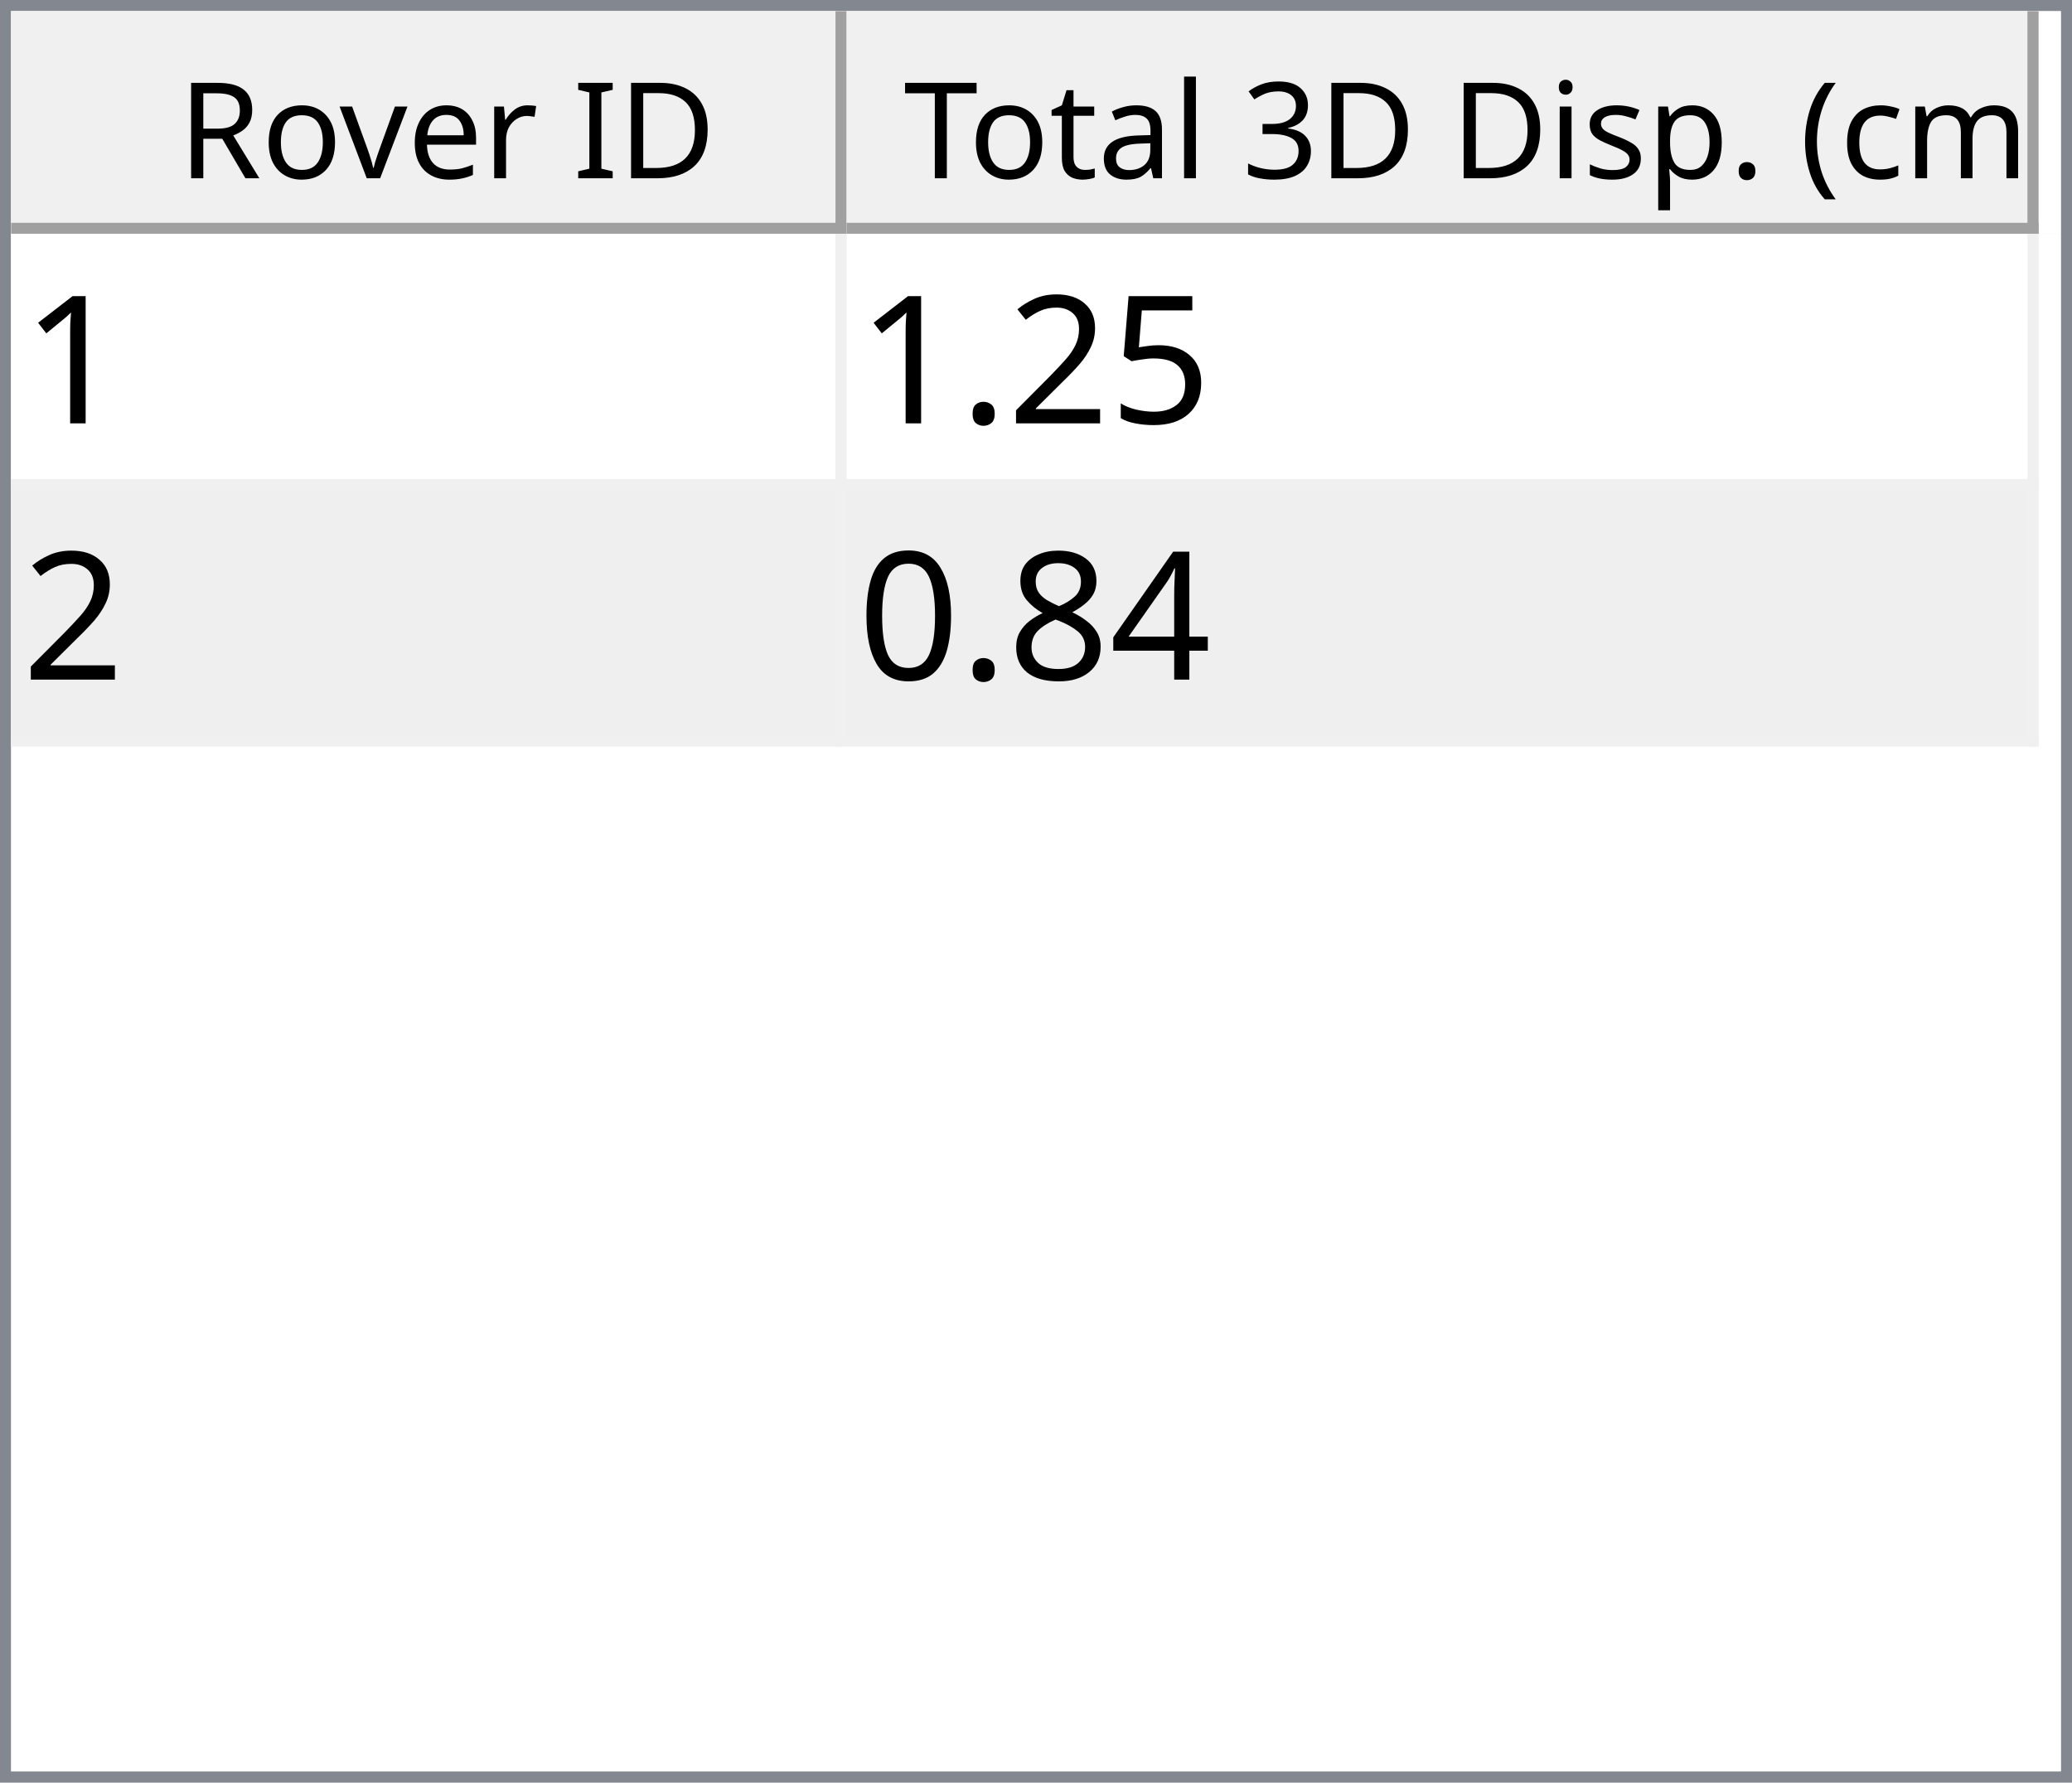
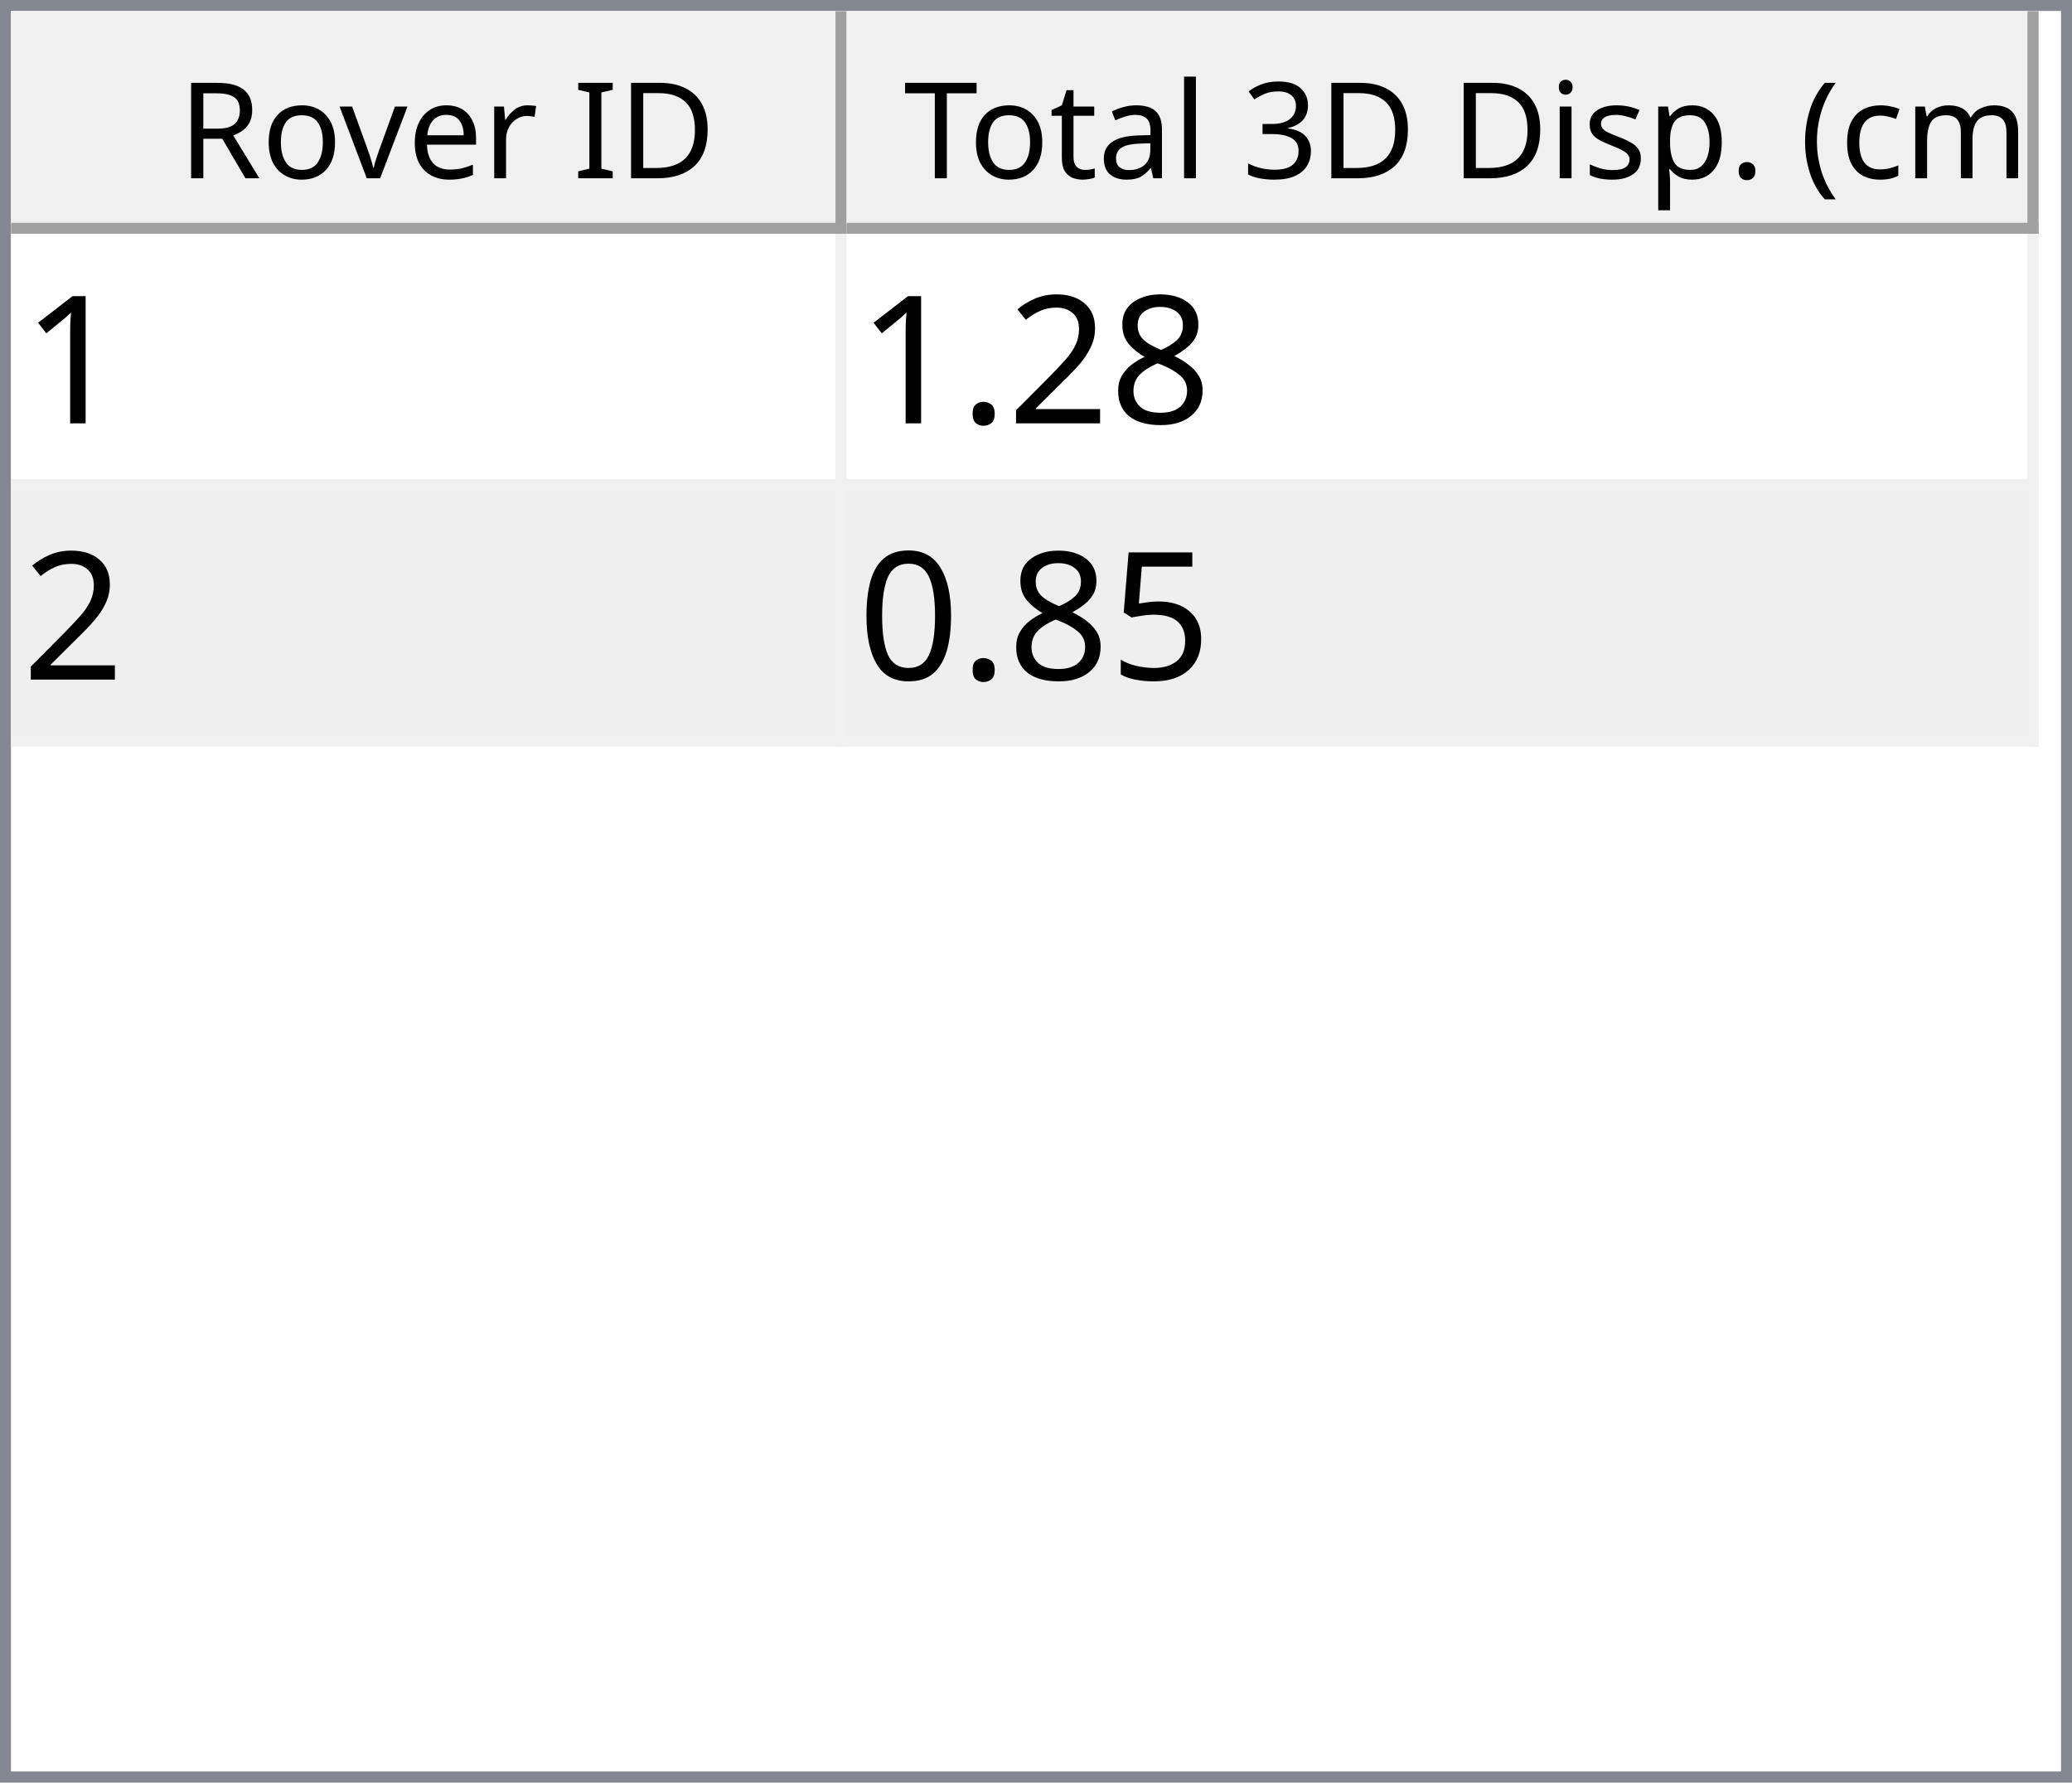
<svg xmlns="http://www.w3.org/2000/svg" style="fill-opacity:1; color-rendering:auto; color-interpolation:auto; text-rendering:auto; stroke:black; stroke-linecap:square; stroke-miterlimit:10; shape-rendering:auto; stroke-opacity:1; fill:black; stroke-dasharray:none; font-weight:normal; stroke-width:1; font-family:'Dialog'; font-style:normal; stroke-linejoin:miter; font-size:12px; stroke-dashoffset:0; image-rendering:auto;" width="186" height="160">
  <defs id="genericDefs" />
  <g>
    <defs id="defs1">
      <clipPath clipPathUnits="userSpaceOnUse" id="clipPath1">
        <path d="M0 0 L186 0 L186 160 L0 160 L0 0 Z" />
      </clipPath>
      <clipPath clipPathUnits="userSpaceOnUse" id="clipPath2">
        <path d="M0 0 L0 160 L186 160 L186 0 Z" />
      </clipPath>
      <clipPath clipPathUnits="userSpaceOnUse" id="clipPath3">
        <path d="M0 0 L0 20 L184 20 L184 0 Z" />
      </clipPath>
      <clipPath clipPathUnits="userSpaceOnUse" id="clipPath4">
        <path d="M0 0 L0 20 L75 20 L75 0 Z" />
      </clipPath>
      <clipPath clipPathUnits="userSpaceOnUse" id="clipPath5">
        <path d="M1 1 L1 19 L74 19 L74 1 Z" />
      </clipPath>
      <clipPath clipPathUnits="userSpaceOnUse" id="clipPath6">
        <path d="M0 0 L0 18 L73 18 L73 0 Z" />
      </clipPath>
      <clipPath clipPathUnits="userSpaceOnUse" id="clipPath7">
        <path d="M-0.5 -0.5 L-0.5 19.5 L74.5 19.5 L74.5 -0.5 Z" />
      </clipPath>
      <clipPath clipPathUnits="userSpaceOnUse" id="clipPath8">
        <path d="M0 0 L0 20 L107 20 L107 0 Z" />
      </clipPath>
      <clipPath clipPathUnits="userSpaceOnUse" id="clipPath9">
        <path d="M1 1 L1 19 L106 19 L106 1 Z" />
      </clipPath>
      <clipPath clipPathUnits="userSpaceOnUse" id="clipPath10">
        <path d="M0 0 L0 18 L105 18 L105 0 Z" />
      </clipPath>
      <clipPath clipPathUnits="userSpaceOnUse" id="clipPath11">
        <path d="M-0.5 -0.5 L-0.5 19.5 L106.5 19.5 L106.5 -0.5 Z" />
      </clipPath>
      <clipPath clipPathUnits="userSpaceOnUse" id="clipPath12">
        <path d="M0 0 L0 138 L184 138 L184 0 Z" />
      </clipPath>
      <clipPath clipPathUnits="userSpaceOnUse" id="clipPath13">
        <path d="M0 0 L0 46 L182 46 L182 0 Z" />
      </clipPath>
      <clipPath clipPathUnits="userSpaceOnUse" id="clipPath14">
        <path d="M-0.5 -0.5 L-0.5 45.5 L181.5 45.5 L181.5 -0.5 Z" />
      </clipPath>
      <clipPath clipPathUnits="userSpaceOnUse" id="clipPath15">
        <path d="M0 0 L0 22 L74 22 L74 0 Z" />
      </clipPath>
      <clipPath clipPathUnits="userSpaceOnUse" id="clipPath16">
        <path d="M0 0 L0 22 L106 22 L106 0 Z" />
      </clipPath>
      <font horiz-adv-x="64.551" id="font1">
        <font-face ascent="107.91" descent="25.098" units-per-em="100" style="font-style:normal; font-family:Segoe UI; font-weight:normal;" />
        <missing-glyph horiz-adv-x="64.551" d="M8.109 0 L8.109 68.266 L56.453 68.266 L56.453 0 L8.109 0 ZM15.328 7.234 L49.219 7.234 L49.219 61.031 L15.328 61.031 L15.328 7.234 Z" />
        <glyph unicode="D" horiz-adv-x="70.117" d="M9.188 0 L9.188 70.016 L28.516 70.016 Q65.531 70.016 65.531 35.891 Q65.531 19.672 55.25 9.836 Q44.969 0 27.734 0 L9.188 0 ZM17.391 62.594 L17.391 7.422 L27.828 7.422 Q41.609 7.422 49.273 14.797 Q56.938 22.172 56.938 35.688 Q56.938 62.594 28.328 62.594 L17.391 62.594 Z" />
        <glyph unicode="I" horiz-adv-x="26.611" d="M17.391 0 L9.188 0 L9.188 70.016 L17.391 70.016 L17.391 0 Z" />
        <glyph unicode=" " horiz-adv-x="27.393" d="" />
        <glyph unicode="r" horiz-adv-x="34.766" d="M34.188 41.891 Q32.078 43.5 28.125 43.5 Q23 43.5 19.555 38.672 Q16.109 33.844 16.109 25.484 L16.109 0 L8.109 0 L8.109 50 L16.109 50 L16.109 39.703 L16.312 39.703 Q18.016 44.969 21.531 47.922 Q25.047 50.875 29.391 50.875 Q32.516 50.875 34.188 50.203 L34.188 41.891 Z" />
        <glyph unicode="e" horiz-adv-x="52.295" d="M48.297 23 L12.984 23 Q13.188 14.656 17.484 10.109 Q21.781 5.562 29.297 5.562 Q37.75 5.562 44.828 11.141 L44.828 3.609 Q38.234 -1.172 27.391 -1.172 Q16.797 -1.172 10.742 5.641 Q4.688 12.453 4.688 24.812 Q4.688 36.469 11.305 43.82 Q17.922 51.172 27.734 51.172 Q37.547 51.172 42.922 44.828 Q48.297 38.484 48.297 27.203 L48.297 23 ZM40.094 29.781 Q40.047 36.719 36.75 40.578 Q33.453 44.438 27.594 44.438 Q21.922 44.438 17.969 40.383 Q14.016 36.328 13.094 29.781 L40.094 29.781 Z" />
        <glyph unicode="v" horiz-adv-x="47.9" d="M47.406 50 L27.484 0 L19.625 0 L0.688 50 L9.469 50 L22.172 13.672 Q23.578 9.672 23.922 6.688 L24.125 6.688 Q24.609 10.453 25.688 13.484 L38.969 50 L47.406 50 Z" />
        <glyph unicode="o" horiz-adv-x="58.594" d="M29 -1.172 Q17.922 -1.172 11.305 5.836 Q4.688 12.844 4.688 24.422 Q4.688 37.016 11.57 44.094 Q18.453 51.172 30.172 51.172 Q41.359 51.172 47.633 44.289 Q53.906 37.406 53.906 25.203 Q53.906 13.234 47.141 6.031 Q40.375 -1.172 29 -1.172 ZM29.594 44.438 Q21.875 44.438 17.383 39.188 Q12.891 33.938 12.891 24.703 Q12.891 15.828 17.43 10.695 Q21.969 5.562 29.594 5.562 Q37.359 5.562 41.531 10.594 Q45.703 15.625 45.703 24.906 Q45.703 34.281 41.531 39.359 Q37.359 44.438 29.594 44.438 Z" />
        <glyph unicode="R" horiz-adv-x="59.814" d="M59.375 0 L49.609 0 L37.891 19.625 Q36.281 22.359 34.766 24.289 Q33.25 26.219 31.664 27.438 Q30.078 28.656 28.25 29.219 Q26.422 29.781 24.125 29.781 L17.391 29.781 L17.391 0 L9.188 0 L9.188 70.016 L30.078 70.016 Q34.672 70.016 38.555 68.867 Q42.438 67.719 45.289 65.375 Q48.141 63.031 49.758 59.547 Q51.375 56.062 51.375 51.375 Q51.375 47.703 50.273 44.656 Q49.172 41.609 47.148 39.211 Q45.125 36.812 42.266 35.133 Q39.406 33.453 35.844 32.516 L35.844 32.328 Q37.594 31.547 38.891 30.547 Q40.188 29.547 41.359 28.18 Q42.531 26.812 43.68 25.078 Q44.828 23.344 46.234 21.047 L59.375 0 ZM17.391 62.594 L17.391 37.203 L28.516 37.203 Q31.594 37.203 34.203 38.133 Q36.812 39.062 38.719 40.797 Q40.625 42.531 41.703 45.047 Q42.781 47.562 42.781 50.688 Q42.781 56.297 39.141 59.445 Q35.5 62.594 28.609 62.594 L17.391 62.594 Z" />
        <glyph unicode=")" horiz-adv-x="30.176" d="M8.297 -15.922 L1.172 -15.922 Q16.406 2.344 16.406 26.812 Q16.406 51.469 1.078 70.016 L8.297 70.016 Q23.531 52.156 23.531 26.703 Q23.531 1.375 8.297 -15.922 Z" />
        <glyph unicode="m" horiz-adv-x="86.133" d="M79.109 0 L71.094 0 L71.094 28.719 Q71.094 37.016 68.531 40.727 Q65.969 44.438 59.906 44.438 Q54.781 44.438 51.195 39.75 Q47.609 35.062 47.609 28.516 L47.609 0 L39.594 0 L39.594 29.688 Q39.594 44.438 28.219 44.438 Q22.953 44.438 19.531 40.016 Q16.109 35.594 16.109 28.516 L16.109 0 L8.109 0 L8.109 50 L16.109 50 L16.109 42.094 L16.312 42.094 Q21.625 51.172 31.844 51.172 Q36.969 51.172 40.773 48.312 Q44.578 45.453 46 40.828 Q51.562 51.172 62.594 51.172 Q79.109 51.172 79.109 30.812 L79.109 0 Z" />
        <glyph unicode="c" horiz-adv-x="46.191" d="M42.188 2.297 Q36.422 -1.172 28.516 -1.172 Q17.828 -1.172 11.258 5.789 Q4.688 12.75 4.688 23.828 Q4.688 36.188 11.766 43.68 Q18.844 51.172 30.672 51.172 Q37.25 51.172 42.281 48.734 L42.281 40.531 Q36.719 44.438 30.375 44.438 Q22.703 44.438 17.797 38.945 Q12.891 33.453 12.891 24.516 Q12.891 15.719 17.508 10.641 Q22.125 5.562 29.891 5.562 Q36.422 5.562 42.188 9.906 L42.188 2.297 Z" />
        <glyph unicode="(" horiz-adv-x="30.176" d="M29.109 -15.922 L21.969 -15.922 Q6.844 1.375 6.844 26.703 Q6.844 52.156 21.969 70.016 L29.203 70.016 Q13.875 51.469 13.875 26.812 Q13.875 2.344 29.109 -15.922 Z" />
        <glyph unicode="." horiz-adv-x="21.68" d="M10.891 -1.078 Q8.641 -1.078 7.055 0.539 Q5.469 2.156 5.469 4.391 Q5.469 6.641 7.055 8.273 Q8.641 9.906 10.891 9.906 Q13.188 9.906 14.797 8.273 Q16.406 6.641 16.406 4.391 Q16.406 2.156 14.797 0.539 Q13.188 -1.078 10.891 -1.078 Z" />
        <glyph unicode="p" horiz-adv-x="58.789" d="M16.312 7.234 L16.109 7.234 L16.109 -23 L8.109 -23 L8.109 50 L16.109 50 L16.109 41.219 L16.312 41.219 Q22.219 51.172 33.594 51.172 Q43.266 51.172 48.688 44.461 Q54.109 37.75 54.109 26.469 Q54.109 13.922 48 6.375 Q41.891 -1.172 31.297 -1.172 Q21.578 -1.172 16.312 7.234 ZM16.109 27.391 L16.109 20.406 Q16.109 14.203 20.141 9.883 Q24.172 5.562 30.375 5.562 Q37.641 5.562 41.773 11.133 Q45.906 16.703 45.906 26.609 Q45.906 34.969 42.047 39.703 Q38.188 44.438 31.594 44.438 Q24.609 44.438 20.359 39.578 Q16.109 34.719 16.109 27.391 Z" />
        <glyph unicode="s" horiz-adv-x="42.432" d="M5.078 1.812 L5.078 10.406 Q11.625 5.562 19.484 5.562 Q30.031 5.562 30.031 12.594 Q30.031 14.594 29.125 15.992 Q28.219 17.391 26.68 18.461 Q25.141 19.531 23.07 20.383 Q21 21.234 18.609 22.172 Q15.281 23.484 12.766 24.828 Q10.25 26.172 8.57 27.859 Q6.891 29.547 6.031 31.695 Q5.172 33.844 5.172 36.719 Q5.172 40.234 6.789 42.945 Q8.406 45.656 11.086 47.484 Q13.766 49.312 17.211 50.242 Q20.656 51.172 24.312 51.172 Q30.812 51.172 35.938 48.922 L35.938 40.828 Q30.422 44.438 23.25 44.438 Q21 44.438 19.195 43.922 Q17.391 43.406 16.094 42.477 Q14.797 41.547 14.086 40.258 Q13.375 38.969 13.375 37.406 Q13.375 35.453 14.086 34.133 Q14.797 32.812 16.164 31.789 Q17.531 30.766 19.484 29.938 Q21.438 29.109 23.922 28.125 Q27.25 26.859 29.883 25.516 Q32.516 24.172 34.375 22.484 Q36.234 20.797 37.234 18.602 Q38.234 16.406 38.234 13.375 Q38.234 9.672 36.602 6.938 Q34.969 4.203 32.234 2.398 Q29.5 0.594 25.93 -0.289 Q22.359 -1.172 18.453 -1.172 Q10.75 -1.172 5.078 1.812 Z" />
        <glyph unicode="i" horiz-adv-x="24.219" d="M12.203 62.703 Q10.062 62.703 8.547 64.164 Q7.031 65.625 7.031 67.875 Q7.031 70.125 8.547 71.609 Q10.062 73.094 12.203 73.094 Q14.406 73.094 15.945 71.609 Q17.484 70.125 17.484 67.875 Q17.484 65.719 15.945 64.211 Q14.406 62.703 12.203 62.703 ZM16.109 0 L8.109 0 L8.109 50 L16.109 50 L16.109 0 Z" />
        <glyph unicode="3" horiz-adv-x="53.906" d="M46.531 19.828 Q46.531 15.094 44.75 11.211 Q42.969 7.328 39.719 4.57 Q36.469 1.812 31.93 0.297 Q27.391 -1.219 21.922 -1.219 Q11.922 -1.219 6 2.594 L6 11.188 Q13.094 5.609 22.219 5.609 Q25.875 5.609 28.828 6.539 Q31.781 7.469 33.906 9.227 Q36.031 10.984 37.18 13.477 Q38.328 15.969 38.328 19.094 Q38.328 32.812 18.797 32.812 L12.984 32.812 L12.984 39.594 L18.5 39.594 Q35.797 39.594 35.797 52.484 Q35.797 64.406 22.609 64.406 Q15.188 64.406 8.688 59.422 L8.688 67.188 Q15.375 71.188 24.609 71.188 Q29 71.188 32.57 69.969 Q36.141 68.75 38.68 66.555 Q41.219 64.359 42.609 61.281 Q44 58.203 44 54.5 Q44 40.672 30.031 36.719 L30.031 36.531 Q33.594 36.141 36.625 34.797 Q39.656 33.453 41.852 31.305 Q44.047 29.156 45.289 26.25 Q46.531 23.344 46.531 19.828 Z" />
        <glyph unicode="l" horiz-adv-x="24.219" d="M16.109 0 L8.109 0 L8.109 74.031 L16.109 74.031 L16.109 0 Z" />
        <glyph unicode="a" horiz-adv-x="50.879" d="M43.891 0 L35.891 0 L35.891 7.812 L35.688 7.812 Q30.469 -1.172 20.312 -1.172 Q12.844 -1.172 8.617 2.781 Q4.391 6.734 4.391 13.281 Q4.391 27.297 20.906 29.594 L35.891 31.688 Q35.891 44.438 25.594 44.438 Q16.547 44.438 9.281 38.281 L9.281 46.484 Q16.656 51.172 26.266 51.172 Q43.891 51.172 43.891 32.516 L43.891 0 ZM35.891 25.297 L23.828 23.641 Q18.266 22.859 15.43 20.875 Q12.594 18.891 12.594 13.875 Q12.594 10.203 15.211 7.883 Q17.828 5.562 22.172 5.562 Q28.125 5.562 32.008 9.742 Q35.891 13.922 35.891 20.312 L35.891 25.297 Z" />
        <glyph unicode="t" horiz-adv-x="33.887" d="M31.297 0.484 Q28.469 -1.078 23.828 -1.078 Q10.688 -1.078 10.688 13.578 L10.688 43.172 L2.094 43.172 L2.094 50 L10.688 50 L10.688 62.203 L18.703 64.797 L18.703 50 L31.297 50 L31.297 43.172 L18.703 43.172 L18.703 14.984 Q18.703 9.969 20.414 7.82 Q22.125 5.672 26.078 5.672 Q29.109 5.672 31.297 7.328 L31.297 0.484 Z" />
        <glyph unicode="T" horiz-adv-x="52.393" d="M50.594 62.594 L30.375 62.594 L30.375 0 L22.172 0 L22.172 62.594 L2 62.594 L2 70.016 L50.594 70.016 L50.594 62.594 Z" />
      </font>
      <font horiz-adv-x="75.0" id="font2">
        <font-face ascent="100.537" descent="21.973" units-per-em="100" style="font-style:normal; font-family:sans-serif; font-weight:normal;" />
        <missing-glyph horiz-adv-x="75.0" d="M12.5 0 L12.5 62.5 L62.5 62.5 L62.5 0 L12.5 0 ZM14.062 1.562 L60.938 1.562 L60.938 60.938 L14.062 60.938 L14.062 1.562 Z" />
        <glyph unicode="1" horiz-adv-x="55.615" d="M37.25 0 L28.469 0 L28.469 56 Q25.297 52.984 20.141 49.953 Q14.984 46.922 10.891 45.406 L10.891 53.906 Q18.266 57.375 23.781 62.305 Q29.297 67.234 31.594 71.875 L37.25 71.875 L37.25 0 Z" />
-         <glyph unicode="5" horiz-adv-x="55.615" d="M4.156 18.75 L13.375 19.531 Q14.406 12.797 18.141 9.398 Q21.875 6 27.156 6 Q33.5 6 37.891 10.789 Q42.281 15.578 42.281 23.484 Q42.281 31 38.062 35.352 Q33.844 39.703 27 39.703 Q22.75 39.703 19.336 37.773 Q15.922 35.844 13.969 32.766 L5.719 33.844 L12.641 70.609 L48.25 70.609 L48.25 62.203 L19.672 62.203 L15.828 42.969 Q22.266 47.469 29.344 47.469 Q38.719 47.469 45.164 40.969 Q51.609 34.469 51.609 24.266 Q51.609 14.547 45.953 7.469 Q39.062 -1.219 27.156 -1.219 Q17.391 -1.219 11.211 4.25 Q5.031 9.719 4.156 18.75 Z" />
+         <glyph unicode="8" horiz-adv-x="55.615" d="M17.672 38.812 Q12.203 40.828 9.57 44.539 Q6.938 48.25 6.938 53.422 Q6.938 61.234 12.555 66.555 Q18.172 71.875 27.484 71.875 Q36.859 71.875 42.578 66.43 Q48.297 60.984 48.297 53.172 Q48.297 48.188 45.68 44.508 Q43.062 40.828 37.75 38.812 Q44.344 36.672 47.781 31.883 Q51.219 27.094 51.219 20.453 Q51.219 11.281 44.727 5.031 Q38.234 -1.219 27.641 -1.219 Q17.047 -1.219 10.547 5.055 Q4.047 11.328 4.047 20.703 Q4.047 27.688 7.594 32.398 Q11.141 37.109 17.672 38.812 ZM15.922 53.719 Q15.922 48.641 19.195 45.414 Q22.469 42.188 27.688 42.188 Q32.766 42.188 36.016 45.383 Q39.266 48.578 39.266 53.219 Q39.266 58.062 35.914 61.359 Q32.562 64.656 27.594 64.656 Q22.562 64.656 19.242 61.43 Q15.922 58.203 15.922 53.719 ZM13.094 20.656 Q13.094 16.891 14.875 13.375 Q16.656 9.859 20.172 7.93 Q23.688 6 27.734 6 Q34.031 6 38.133 10.055 Q42.234 14.109 42.234 20.359 Q42.234 26.703 38.016 30.859 Q33.797 35.016 27.438 35.016 Q21.234 35.016 17.164 30.914 Q13.094 26.812 13.094 20.656 Z" />
        <glyph unicode="2" horiz-adv-x="55.615" d="M50.344 8.453 L50.344 0 L3.031 0 Q2.938 3.172 4.047 6.109 Q5.859 10.938 9.836 15.625 Q13.812 20.312 21.344 26.469 Q33.016 36.031 37.117 41.625 Q41.219 47.219 41.219 52.203 Q41.219 57.422 37.477 61.008 Q33.734 64.594 27.734 64.594 Q21.391 64.594 17.578 60.789 Q13.766 56.984 13.719 50.25 L4.688 51.172 Q5.609 61.281 11.664 66.578 Q17.719 71.875 27.938 71.875 Q38.234 71.875 44.242 66.164 Q50.25 60.453 50.25 52 Q50.25 47.703 48.492 43.555 Q46.734 39.406 42.656 34.812 Q38.578 30.219 29.109 22.219 Q21.188 15.578 18.945 13.211 Q16.703 10.844 15.234 8.453 L50.344 8.453 Z" />
        <glyph unicode="." horiz-adv-x="27.783" d="M9.078 0 L9.078 10.016 L19.094 10.016 L19.094 0 L9.078 0 Z" />
-         <glyph unicode="4" horiz-adv-x="55.615" d="M32.328 0 L32.328 17.141 L1.266 17.141 L1.266 25.203 L33.938 71.578 L41.109 71.578 L41.109 25.203 L50.781 25.203 L50.781 17.141 L41.109 17.141 L41.109 0 L32.328 0 ZM32.328 25.203 L32.328 57.469 L9.906 25.203 L32.328 25.203 Z" />
-         <glyph unicode="8" horiz-adv-x="55.615" d="M17.672 38.812 Q12.203 40.828 9.57 44.539 Q6.938 48.25 6.938 53.422 Q6.938 61.234 12.555 66.555 Q18.172 71.875 27.484 71.875 Q36.859 71.875 42.578 66.43 Q48.297 60.984 48.297 53.172 Q48.297 48.188 45.68 44.508 Q43.062 40.828 37.75 38.812 Q44.344 36.672 47.781 31.883 Q51.219 27.094 51.219 20.453 Q51.219 11.281 44.727 5.031 Q38.234 -1.219 27.641 -1.219 Q17.047 -1.219 10.547 5.055 Q4.047 11.328 4.047 20.703 Q4.047 27.688 7.594 32.398 Q11.141 37.109 17.672 38.812 ZM15.922 53.719 Q15.922 48.641 19.195 45.414 Q22.469 42.188 27.688 42.188 Q32.766 42.188 36.016 45.383 Q39.266 48.578 39.266 53.219 Q39.266 58.062 35.914 61.359 Q32.562 64.656 27.594 64.656 Q22.562 64.656 19.242 61.43 Q15.922 58.203 15.922 53.719 ZM13.094 20.656 Q13.094 16.891 14.875 13.375 Q16.656 9.859 20.172 7.93 Q23.688 6 27.734 6 Q34.031 6 38.133 10.055 Q42.234 14.109 42.234 20.359 Q42.234 26.703 38.016 30.859 Q33.797 35.016 27.438 35.016 Q21.234 35.016 17.164 30.914 Q13.094 26.812 13.094 20.656 Z" />
+         <glyph unicode="5" horiz-adv-x="55.615" d="M4.156 18.75 L13.375 19.531 Q14.406 12.797 18.141 9.398 Q21.875 6 27.156 6 Q33.5 6 37.891 10.789 Q42.281 15.578 42.281 23.484 Q42.281 31 38.062 35.352 Q33.844 39.703 27 39.703 Q22.75 39.703 19.336 37.773 Q15.922 35.844 13.969 32.766 L5.719 33.844 L12.641 70.609 L48.25 70.609 L48.25 62.203 L19.672 62.203 L15.828 42.969 Q22.266 47.469 29.344 47.469 Q38.719 47.469 45.164 40.969 Q51.609 34.469 51.609 24.266 Q51.609 14.547 45.953 7.469 Q39.062 -1.219 27.156 -1.219 Q17.391 -1.219 11.211 4.25 Q5.031 9.719 4.156 18.75 Z" />
        <glyph unicode="0" horiz-adv-x="55.615" d="M4.156 35.297 Q4.156 48 6.766 55.742 Q9.375 63.484 14.523 67.68 Q19.672 71.875 27.484 71.875 Q33.25 71.875 37.594 69.555 Q41.938 67.234 44.773 62.867 Q47.609 58.5 49.219 52.227 Q50.828 45.953 50.828 35.297 Q50.828 22.703 48.242 14.969 Q45.656 7.234 40.508 3.008 Q35.359 -1.219 27.484 -1.219 Q17.141 -1.219 11.234 6.203 Q4.156 15.141 4.156 35.297 ZM13.188 35.297 Q13.188 17.672 17.312 11.836 Q21.438 6 27.484 6 Q33.547 6 37.672 11.859 Q41.797 17.719 41.797 35.297 Q41.797 52.984 37.672 58.789 Q33.547 64.594 27.391 64.594 Q21.344 64.594 17.719 59.469 Q13.188 52.938 13.188 35.297 Z" />
      </font>
    </defs>
    <g style="fill:white; stroke:white;">
      <rect x="0" y="0" width="186" style="clip-path:url(#clipPath1); stroke:none;" height="160" />
    </g>
    <g style="fill:white; text-rendering:optimizeSpeed; color-rendering:optimizeSpeed; image-rendering:optimizeSpeed; shape-rendering:crispEdges; stroke:white; color-interpolation:sRGB;">
      <rect x="0" width="186" height="160" y="0" style="stroke:none;" />
      <path style="stroke:none;" d="M0 160 L186 160 L186 0 L0 0 Z" />
    </g>
    <g style="fill:rgb(240,240,240); font-family:'Segoe UI'; stroke:rgb(240,240,240);">
      <rect x="0" y="0" width="186" style="clip-path:url(#clipPath2); stroke:none;" height="160" />
    </g>
    <g style="fill:rgb(130,135,144); font-family:'Segoe UI'; stroke:rgb(130,135,144);">
      <path d="M0 0 L186 0 L186 160 L0 160 L0 0 ZM1 1 L185 1 L185 159 L1 159 L1 1 Z" style="fill-rule:evenodd; clip-path:url(#clipPath2); stroke:none;" />
    </g>
    <g style="fill:white; font-family:'Segoe UI'; stroke:white;" transform="translate(1,1)">
      <rect x="0" y="0" width="184" style="clip-path:url(#clipPath3); stroke:none;" height="20" />
    </g>
    <g style="fill:rgb(240,240,240); font-family:'Segoe UI'; stroke:rgb(240,240,240);" transform="translate(1,1)">
      <rect x="0" y="0" width="75" style="clip-path:url(#clipPath4); stroke:none;" height="20" />
    </g>
    <g style="font-family:'Segoe UI';" transform="translate(2,2)">
      <text x="14" xml:space="preserve" y="14" style="clip-path:url(#clipPath6); stroke:none;">Rover ID</text>
    </g>
    <g style="fill:rgb(160,160,160); font-family:'Segoe UI'; stroke:rgb(160,160,160); stroke-linejoin:bevel;" transform="translate(1.5,1.5)">
      <line x1="74" x2="74" y1="0" style="fill:none; clip-path:url(#clipPath7);" y2="19" />
    </g>
    <g style="fill:rgb(160,160,160); font-family:'Segoe UI'; stroke:rgb(160,160,160); stroke-linejoin:bevel;" transform="matrix(1,0,0,1,1,1) translate(0.5,0.5)">
      <line x1="0" x2="74" y1="19" style="fill:none; clip-path:url(#clipPath7);" y2="19" />
    </g>
    <g style="fill:rgb(240,240,240); font-family:'Segoe UI'; stroke:rgb(240,240,240);" transform="translate(76,1)">
      <rect x="0" y="0" width="107" style="clip-path:url(#clipPath8); stroke:none;" height="20" />
    </g>
    <g style="font-family:'Segoe UI';" transform="translate(77,2)">
      <text x="1" xml:space="preserve" y="14" style="clip-path:url(#clipPath10); stroke:none;"> Total 3D Disp. (cm)</text>
    </g>
    <g style="fill:rgb(160,160,160); font-family:'Segoe UI'; stroke:rgb(160,160,160); stroke-linejoin:bevel;" transform="translate(76.5,1.5)">
      <line x1="106" x2="106" y1="0" style="fill:none; clip-path:url(#clipPath11);" y2="19" />
    </g>
    <g style="fill:rgb(160,160,160); font-family:'Segoe UI'; stroke:rgb(160,160,160); stroke-linejoin:bevel;" transform="matrix(1,0,0,1,76,1) translate(0.5,0.5)">
      <line x1="0" x2="106" y1="19" style="fill:none; clip-path:url(#clipPath11);" y2="19" />
    </g>
    <g style="fill:white; font-family:'Segoe UI'; stroke:white;" transform="translate(1,21)">
      <rect x="0" y="0" width="184" style="clip-path:url(#clipPath12); stroke:none;" height="138" />
    </g>
    <g style="fill:rgb(240,240,240); font-size:16px; font-family:sans-serif; stroke:rgb(240,240,240);" transform="translate(1,21)">
      <rect x="0" y="0" width="182" style="clip-path:url(#clipPath13); stroke:none;" height="46" />
      <line transform="translate(0.5,0.5)" x1="0" x2="181" y1="22" style="clip-path:url(#clipPath14); fill:none; stroke-linejoin:bevel;" y2="22" />
    </g>
    <g transform="matrix(1,0,0,1,1,21) translate(0.5,0.5)" style="fill:rgb(240,240,240); font-size:16px; font-family:sans-serif; stroke:rgb(240,240,240); stroke-linejoin:bevel;">
      <line x1="0" x2="181" y1="45" style="fill:none; clip-path:url(#clipPath14);" y2="45" />
    </g>
    <g transform="matrix(1,0,0,1,1,21) translate(0.5,0.5)" style="fill:rgb(240,240,240); font-size:16px; font-family:sans-serif; stroke:rgb(240,240,240); stroke-linejoin:bevel;">
      <line x1="74" x2="74" y1="0" style="fill:none; clip-path:url(#clipPath14);" y2="45" />
    </g>
    <g transform="matrix(1,0,0,1,1,21) translate(0.5,0.5)" style="fill:rgb(240,240,240); font-size:16px; font-family:sans-serif; stroke:rgb(240,240,240); stroke-linejoin:bevel;">
      <line x1="181" x2="181" y1="0" style="fill:none; clip-path:url(#clipPath14);" y2="45" />
    </g>
    <g style="fill:white; font-size:16px; font-family:sans-serif; stroke:white;" transform="matrix(1,0,0,1,1,21)">
      <rect x="0" y="0" width="74" style="clip-path:url(#clipPath15); stroke:none;" height="22" />
      <text x="1" y="17" style="fill:black; clip-path:url(#clipPath15); stroke:none;" xml:space="preserve">1</text>
    </g>
    <g style="fill:white; font-size:16px; font-family:sans-serif; stroke:white;" transform="matrix(1,0,0,1,1,21) translate(75,0)">
      <rect x="0" y="0" width="106" style="clip-path:url(#clipPath16); stroke:none;" height="22" />
-       <text x="1" y="17" style="fill:black; clip-path:url(#clipPath16); stroke:none;" xml:space="preserve">1.25</text>
+       <text x="1" y="17" style="fill:black; clip-path:url(#clipPath16); stroke:none;" xml:space="preserve">1.28</text>
    </g>
    <g style="fill:rgb(239,239,239); font-size:16px; font-family:sans-serif; stroke:rgb(239,239,239);" transform="matrix(1,0,0,1,1,21) translate(0,23)">
      <rect x="0" y="0" width="74" style="clip-path:url(#clipPath15); stroke:none;" height="22" />
      <text x="1" y="17" style="fill:black; clip-path:url(#clipPath15); stroke:none;" xml:space="preserve">2</text>
    </g>
    <g style="fill:rgb(239,239,239); font-size:16px; font-family:sans-serif; stroke:rgb(239,239,239);" transform="matrix(1,0,0,1,1,21) translate(75,23)">
      <rect x="0" y="0" width="106" style="clip-path:url(#clipPath16); stroke:none;" height="22" />
-       <text x="1" y="17" style="fill:black; clip-path:url(#clipPath16); stroke:none;" xml:space="preserve">0.84</text>
+       <text x="1" y="17" style="fill:black; clip-path:url(#clipPath16); stroke:none;" xml:space="preserve">0.85</text>
    </g>
  </g>
</svg>
